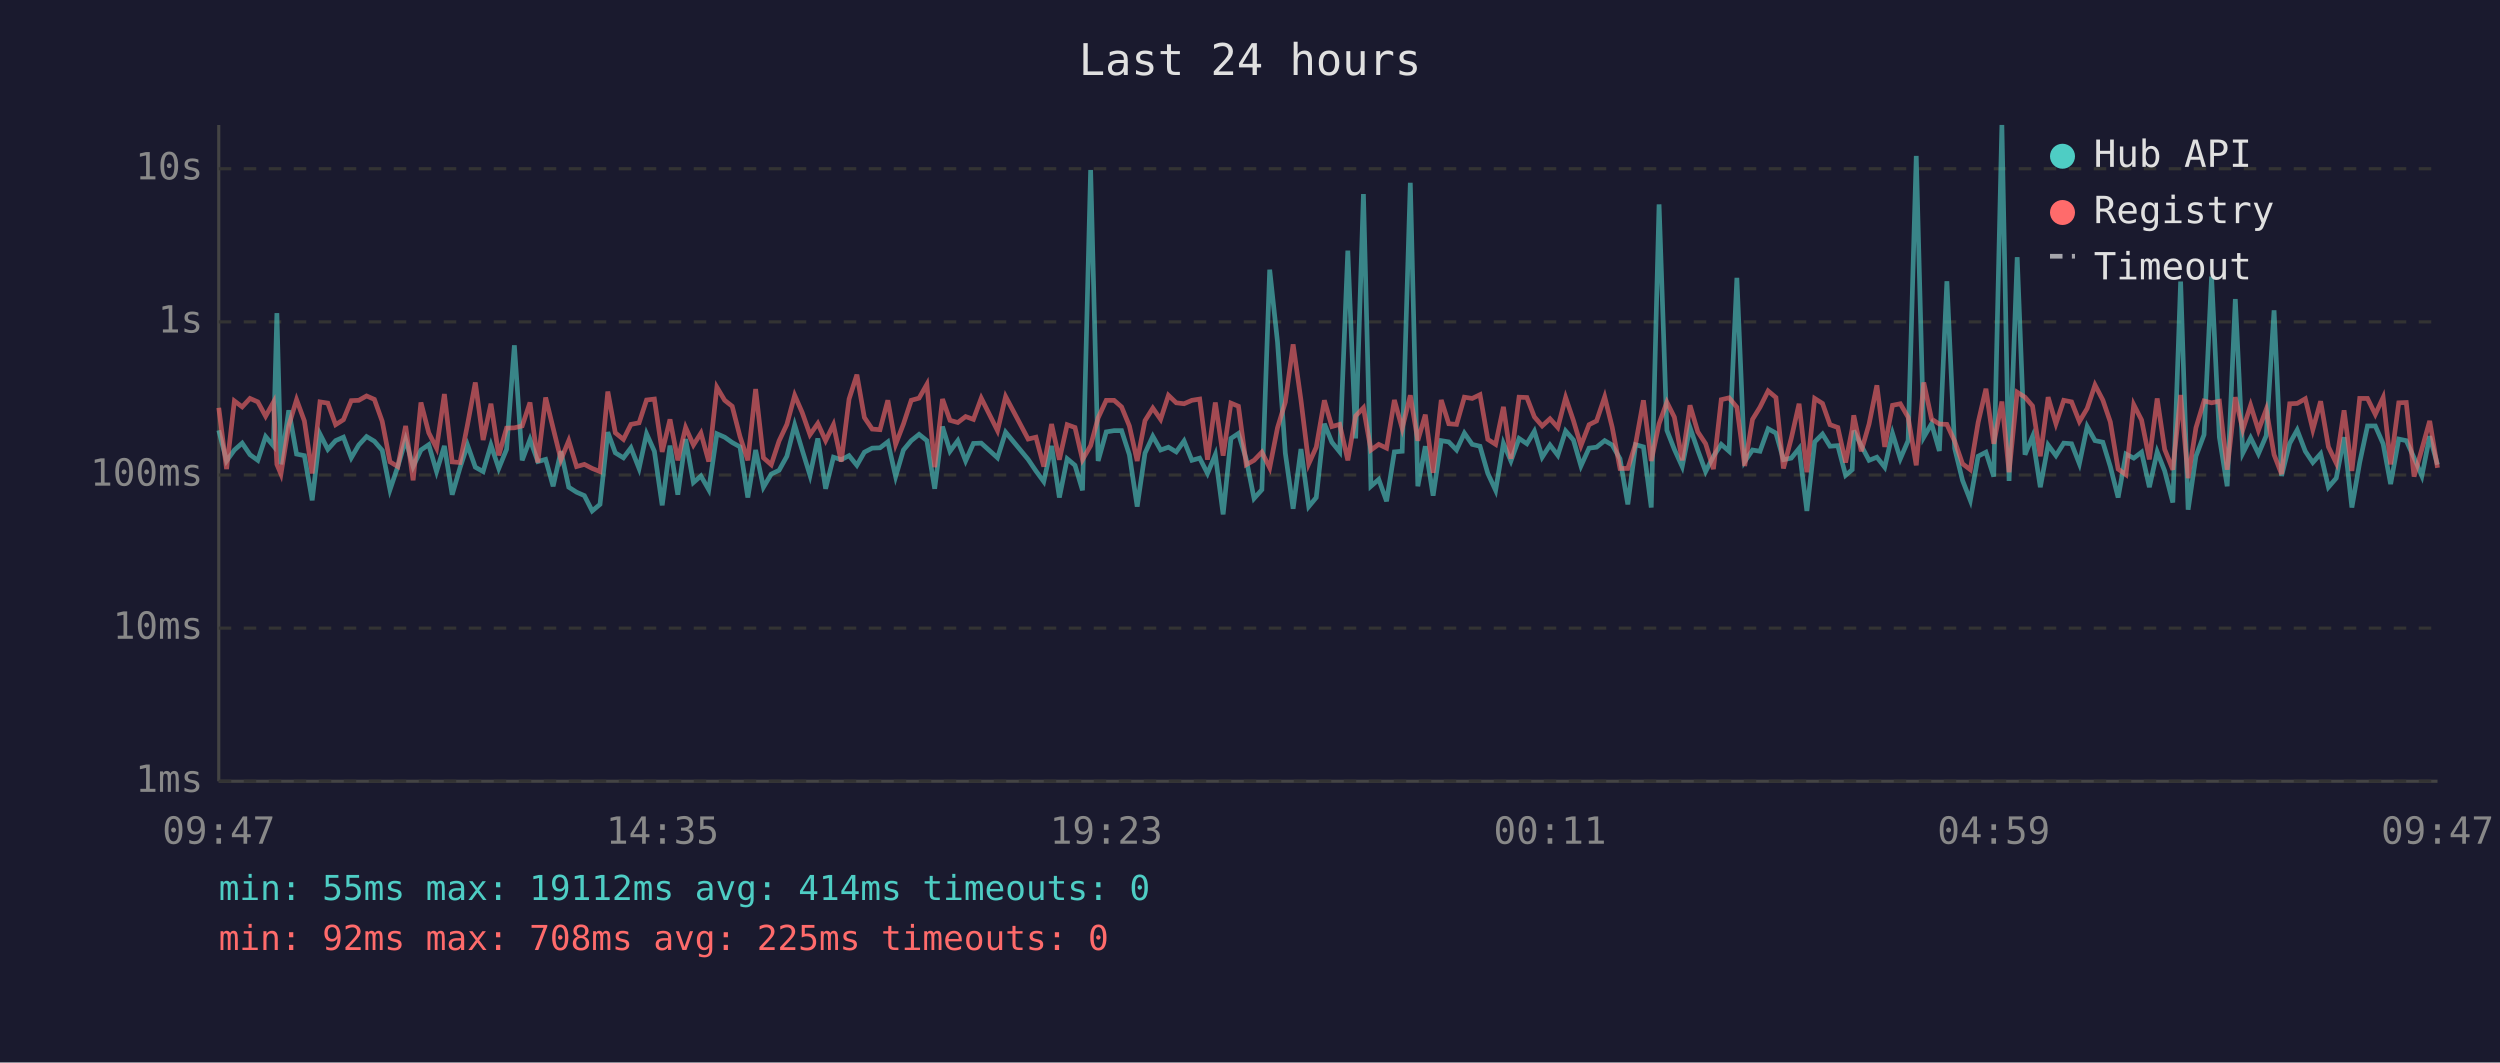
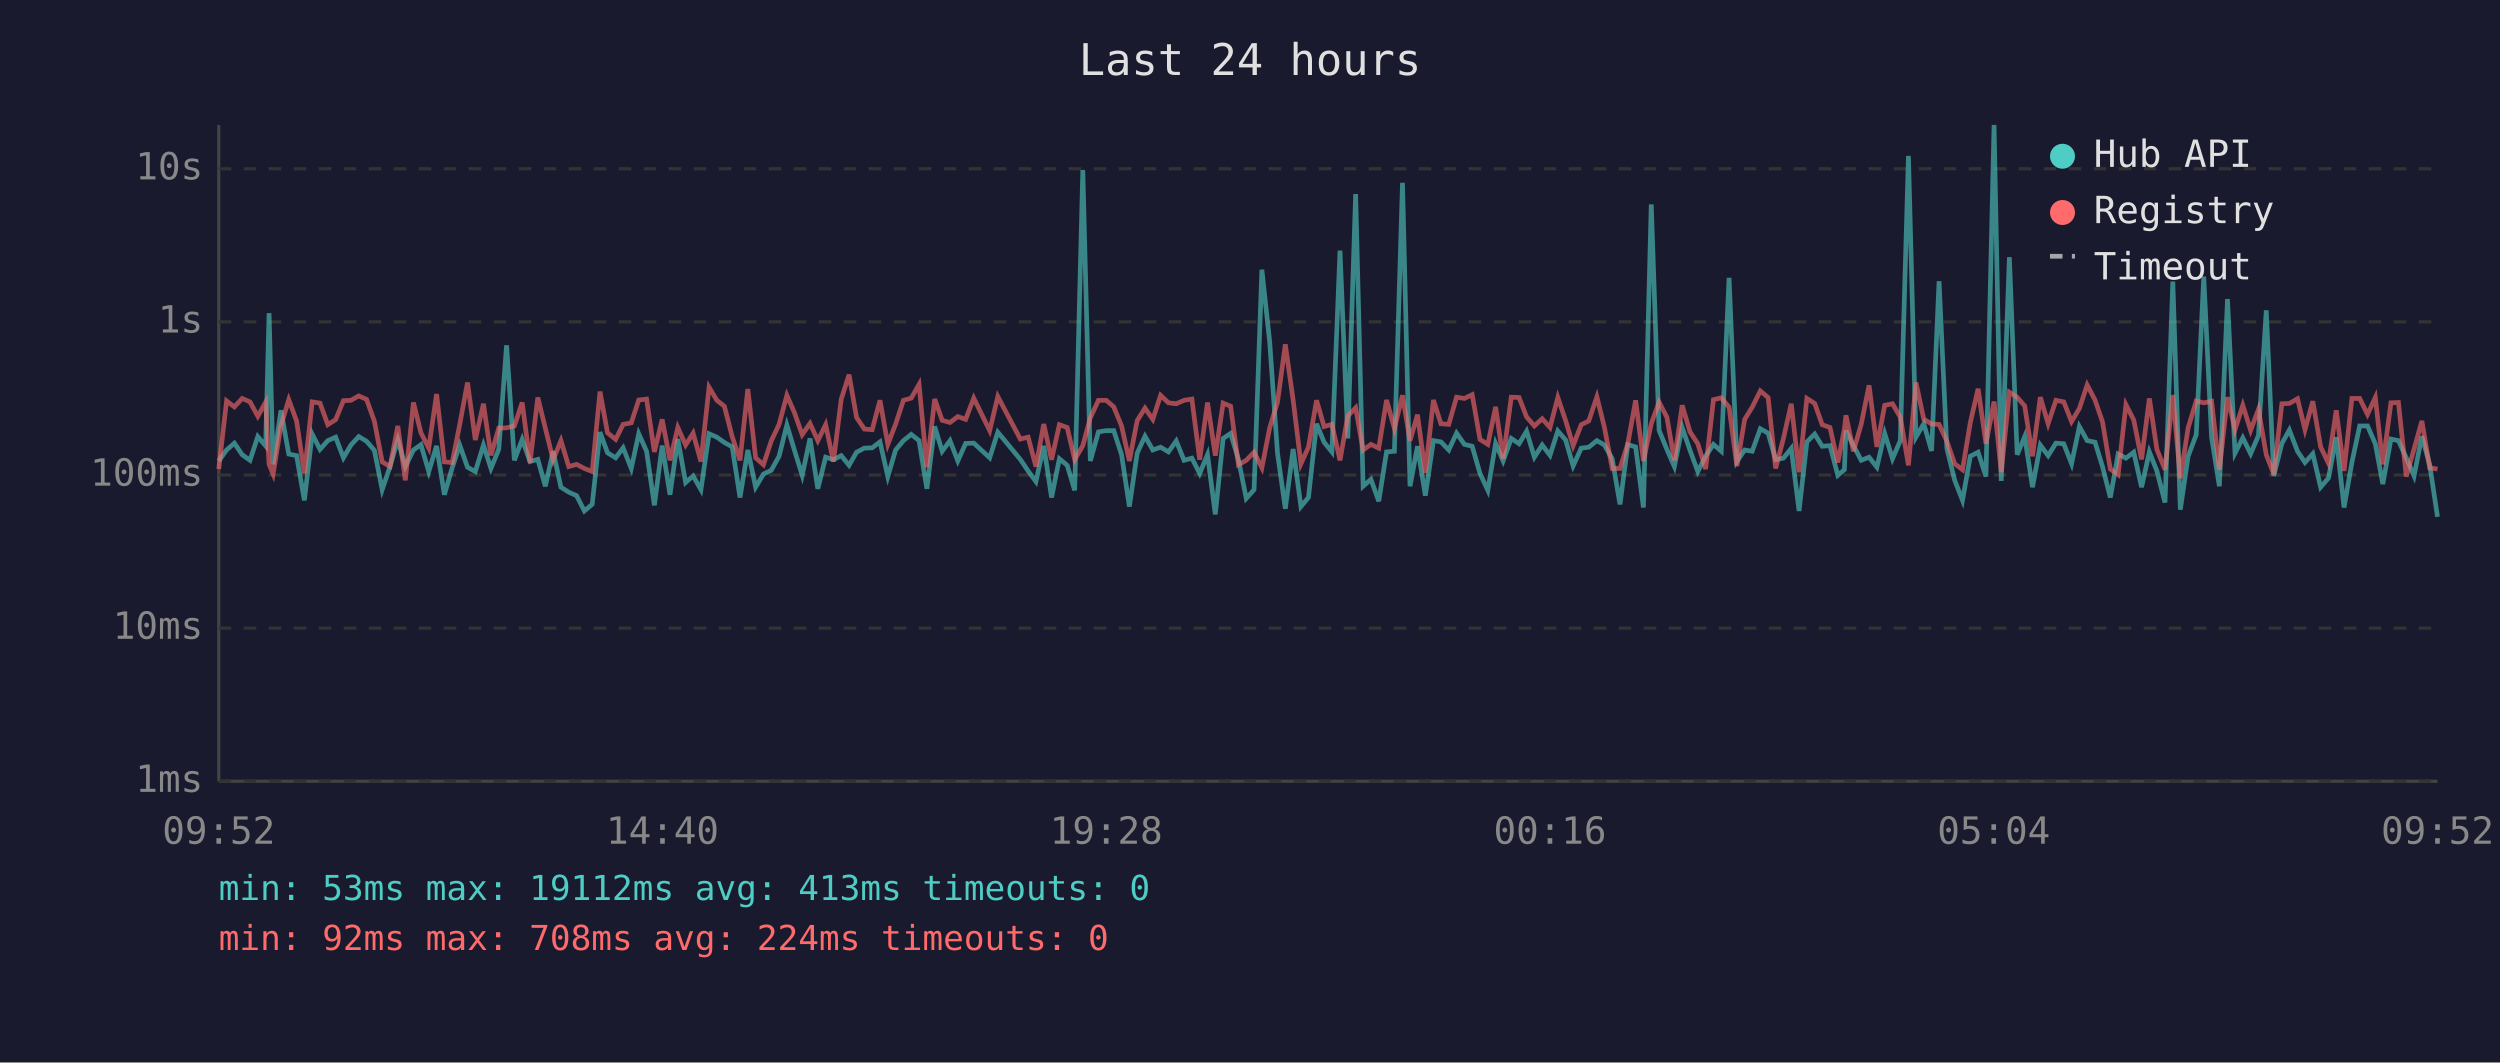
<svg xmlns="http://www.w3.org/2000/svg" viewBox="0 0 800 340" font-family="monospace" font-size="12">
  <rect width="800" height="340" fill="#1a1a2e" />
  <text x="400" y="24" fill="#e0e0e0" font-size="14" text-anchor="middle">Last 24 hours</text>
  <line x1="70" y1="40" x2="70" y2="250" stroke="#444" stroke-width="1" />
  <line x1="70" y1="250" x2="780" y2="250" stroke="#444" stroke-width="1" />
  <line x1="70" y1="250" x2="780" y2="250" stroke="#333" stroke-width="1" stroke-dasharray="4" />
  <text x="65" y="250" fill="#888" text-anchor="end" dominant-baseline="middle">1ms</text>
  <line x1="70" y1="201" x2="780" y2="201" stroke="#333" stroke-width="1" stroke-dasharray="4" />
  <text x="65" y="201" fill="#888" text-anchor="end" dominant-baseline="middle">10ms</text>
  <line x1="70" y1="152" x2="780" y2="152" stroke="#333" stroke-width="1" stroke-dasharray="4" />
  <text x="65" y="152" fill="#888" text-anchor="end" dominant-baseline="middle">100ms</text>
  <line x1="70" y1="103" x2="780" y2="103" stroke="#333" stroke-width="1" stroke-dasharray="4" />
  <text x="65" y="103" fill="#888" text-anchor="end" dominant-baseline="middle">1s</text>
  <line x1="70" y1="54" x2="780" y2="54" stroke="#333" stroke-width="1" stroke-dasharray="4" />
  <text x="65" y="54" fill="#888" text-anchor="end" dominant-baseline="middle">10s</text>
-   <text x="70" y="270" fill="#888" text-anchor="middle">09:47</text>
-   <text x="212" y="270" fill="#888" text-anchor="middle">14:35</text>
-   <text x="354" y="270" fill="#888" text-anchor="middle">19:23</text>
-   <text x="496" y="270" fill="#888" text-anchor="middle">00:11</text>
-   <text x="638" y="270" fill="#888" text-anchor="middle">04:59</text>
-   <text x="780" y="270" fill="#888" text-anchor="middle">09:47</text>
-   <polyline points="70.0,137.7 72.5,147.5 75.0,144.0 77.5,141.8 80.0,145.5 82.5,147.3 85.0,139.7 87.5,142.7 88.6,100.2 89.9,148.6 92.4,131.3 94.9,145.3 97.4,145.8 99.9,160.1 102.4,138.9 104.9,143.8 107.4,141.0 109.9,139.9 112.4,146.5 114.8,142.4 117.3,139.7 119.8,141.2 122.3,144.1 124.8,156.7 127.3,149.3 129.8,140.7 132.2,149.3 134.7,144.0 137.2,142.3 139.7,150.9 142.2,142.7 144.7,158.3 147.2,149.7 149.6,142.4 152.1,149.5 154.6,150.9 157.1,142.4 159.6,149.9 162.1,143.8 164.6,110.5 167.1,147.3 169.6,140.6 172.1,147.7 174.6,147.0 177.0,155.6 179.5,144.4 182.0,155.9 184.5,157.5 187.0,158.6 189.5,163.5 192.0,161.4 194.5,138.3 196.9,144.9 199.5,146.5 201.9,143.3 204.5,149.9 206.9,138.8 209.4,144.4 211.9,161.7 214.4,142.6 216.9,158.3 219.4,140.5 221.9,154.4 224.3,152.3 226.8,156.7 229.4,138.8 231.9,139.9 234.3,141.6 236.8,143.0 239.3,159.2 241.8,144.0 244.3,155.9 246.8,151.7 249.3,150.5 251.8,146.0 254.3,136.0 256.7,144.0 259.2,152.1 261.7,140.3 264.2,156.4 266.7,146.3 269.2,147.1 271.7,145.8 274.2,148.9 276.6,144.7 279.1,143.4 281.6,143.3 284.1,141.4 286.6,152.5 289.1,144.0 291.6,141.0 294.1,139.0 296.6,141.0 299.1,156.4 301.6,136.5 304.0,144.4 306.5,141.0 309.0,147.5 311.5,141.9 314.0,141.8 319.2,146.5 321.8,138.3 329.0,147.0 331.5,150.7 334.0,154.1 336.5,142.7 339.0,159.2 341.5,146.8 344.0,148.9 346.4,156.9 349.0,54.4 351.4,147.5 354.0,138.2 356.5,137.8 358.9,137.8 361.4,145.5 363.9,162.1 366.4,145.0 368.9,139.6 371.4,144.0 373.9,143.1 376.4,144.6 378.9,141.1 381.4,147.3 383.9,146.6 386.4,151.5 388.9,145.5 391.4,164.6 393.9,140.3 396.3,138.7 398.8,147.0 401.3,159.5 403.8,156.7 406.3,86.3 408.8,109.4 411.3,145.0 413.8,162.8 416.3,143.7 418.8,162.1 421.2,159.2 423.8,135.6 426.2,141.5 428.7,144.6 431.3,80.2 433.8,140.3 436.3,62.1 438.7,155.6 441.2,153.4 443.7,160.4 446.2,144.6 448.7,144.4 451.3,58.5 453.7,155.6 456.1,142.8 458.6,158.6 461.2,141.0 463.6,141.4 466.1,144.0 468.6,138.6 471.1,142.2 473.6,142.8 476.1,151.5 478.6,156.9 481.1,141.9 483.5,147.5 486.1,140.3 488.6,142.0 491.0,138.0 493.5,146.3 496.0,142.4 498.5,145.7 501.0,137.9 503.5,140.8 505.9,149.1 508.5,143.4 510.9,143.1 513.5,141.0 515.9,142.4 518.4,146.8 520.9,161.4 523.4,142.3 525.9,143.0 528.4,162.4 530.9,65.4 533.4,137.7 535.8,143.8 538.3,149.3 540.8,136.8 543.3,144.1 545.8,150.9 548.3,146.0 550.8,142.2 553.3,144.4 555.8,88.9 558.3,147.7 560.8,144.0 563.2,144.4 565.8,137.2 568.3,138.6 570.7,147.1 573.2,146.6 575.7,143.5 578.2,163.5 580.7,141.4 583.2,138.9 585.6,142.8 588.1,142.6 590.6,152.1 592.7,150.3 593.2,137.8 595.6,142.6 598.1,147.3 600.6,146.3 603.1,149.5 605.6,138.7 608.1,146.8 610.6,141.0 613.2,49.9 615.6,139.9 618.1,135.6 620.6,144.3 623.0,90.0 625.5,143.5 628.0,153.7 630.5,160.1 633.0,146.0 635.5,144.7 638.0,152.5 640.6,40.0 642.9,153.9 645.5,82.3 648.0,145.5 650.4,139.7 652.9,155.9 655.4,142.4 657.9,145.8 660.4,141.8 662.9,142.0 665.4,148.4 667.9,136.5 670.4,141.0 672.9,141.5 675.3,149.3 677.8,159.2 680.3,145.3 682.8,146.6 685.3,144.7 687.8,155.9 690.3,144.6 692.7,150.7 695.3,160.8 697.8,90.1 700.2,163.1 702.7,146.0 705.3,139.1 707.7,88.5 710.2,139.9 712.7,155.6 715.3,95.7 717.7,145.0 720.2,140.1 722.7,145.2 725.2,139.4 727.7,99.3 730.1,152.3 732.7,141.9 735.1,137.6 737.7,144.4 740.1,148.0 742.6,145.2 745.1,155.9 747.6,153.0 750.1,139.9 752.6,162.4 755.1,148.0 757.6,136.3 760.1,136.3 762.6,142.0 765.0,154.9 767.6,140.5 770.0,141.0 772.5,146.5 775.0,152.3 777.5,139.6 780.0,148.7" fill="none" stroke="#4ecdc4" stroke-width="1.5" opacity="0.6" />
-   <polyline points="70.0,130.5 72.5,150.1 75.0,128.3 77.5,130.2 80.0,127.5 82.5,128.6 85.0,133.2 87.5,128.7 88.6,148.6 89.9,151.7 92.4,136.2 94.9,127.9 97.4,134.7 99.9,151.5 102.4,128.6 104.9,129.0 107.4,135.9 109.9,134.3 112.4,128.2 114.8,128.1 117.3,126.7 119.8,127.8 122.3,134.8 124.8,147.8 127.3,149.3 129.8,136.3 132.2,153.7 134.7,128.8 137.2,138.5 139.7,143.4 142.2,126.1 144.7,147.8 147.2,148.0 149.6,135.9 152.1,122.4 154.6,140.8 157.1,129.2 159.6,145.7 162.1,137.0 164.6,136.9 167.1,136.3 169.6,128.8 172.1,148.0 174.6,127.2 177.0,137.0 179.5,147.1 182.0,141.0 184.5,149.3 187.0,148.6 189.5,149.9 192.0,150.9 194.5,125.3 196.9,138.5 199.5,140.6 201.9,135.8 204.5,135.3 206.9,128.0 209.4,127.7 211.9,144.6 214.4,134.2 216.9,147.3 219.4,136.8 221.9,142.4 224.3,138.6 226.8,147.7 229.4,123.9 231.9,128.1 234.3,130.0 236.8,139.7 239.3,147.3 241.8,124.5 244.3,146.5 246.8,148.7 249.3,141.1 251.8,135.8 254.3,126.5 256.7,132.0 259.2,139.1 261.7,135.5 264.2,141.0 266.7,135.9 269.2,147.7 271.7,127.7 274.2,119.9 276.6,133.6 279.1,137.3 281.6,137.5 284.1,128.1 286.6,142.2 289.1,135.7 291.6,128.1 294.1,127.4 296.6,123.0 299.1,149.5 301.6,127.7 304.0,134.5 306.5,135.2 309.0,133.3 311.5,134.2 314.0,127.4 319.2,137.8 321.8,126.9 329.0,140.5 331.5,139.9 334.0,149.3 336.5,135.7 339.0,147.1 341.5,135.9 344.0,136.8 346.4,147.1 349.0,142.6 351.4,133.7 354.0,128.1 356.5,128.1 358.9,130.2 361.4,136.3 363.9,147.5 366.4,134.6 368.9,130.6 371.4,134.2 373.9,126.5 376.4,128.9 378.9,129.2 381.4,128.1 383.9,127.7 386.4,147.1 388.9,128.8 391.4,145.8 393.9,129.0 396.3,130.0 398.8,148.7 401.3,147.3 403.8,144.7 406.3,149.7 408.8,136.9 411.3,128.7 413.8,110.2 416.3,128.0 418.8,148.4 421.2,143.1 423.8,128.1 426.2,136.5 428.7,135.8 431.3,147.3 433.8,133.1 436.3,130.5 438.7,144.0 441.2,142.2 443.7,143.4 446.2,128.0 448.7,137.1 451.3,126.5 453.7,141.0 456.1,132.7 458.6,151.3 461.2,128.0 463.6,135.6 466.1,135.8 468.6,127.1 471.1,127.5 473.6,126.3 476.1,140.6 478.6,142.2 481.1,130.2 483.5,146.8 486.1,127.1 488.6,127.2 491.0,133.4 493.5,136.3 496.0,134.0 498.5,136.8 501.0,127.2 503.5,134.6 505.9,142.6 508.5,135.9 510.9,134.7 513.5,127.0 515.9,136.7 518.4,149.9 520.9,149.9 523.4,142.0 525.9,128.1 528.4,147.5 530.9,135.6 533.4,128.7 535.8,133.5 538.3,147.3 540.8,129.7 543.3,138.2 545.8,142.0 548.3,150.1 550.8,127.9 553.3,127.3 555.8,130.3 558.3,149.1 560.8,134.2 563.2,130.3 565.8,125.1 568.3,127.2 570.7,149.9 573.2,140.3 575.7,129.2 578.2,151.1 580.7,127.5 583.2,129.1 585.6,135.9 588.1,136.8 590.6,148.0 592.7,137.3 593.2,132.9 595.6,144.4 598.1,135.7 600.6,123.3 603.1,143.0 605.6,129.7 608.1,129.2 610.6,133.5 613.2,148.9 615.6,122.4 618.1,134.1 620.6,135.7 623.0,135.8 625.5,141.2 628.0,148.4 630.5,150.3 633.0,135.2 635.5,124.4 638.0,142.0 640.6,128.5 642.9,151.1 645.5,125.5 648.0,127.1 650.4,129.9 652.9,146.0 655.4,127.1 657.9,135.6 660.4,128.1 662.9,128.6 665.4,134.9 667.9,130.7 670.4,123.2 672.9,128.0 675.3,135.0 677.8,150.1 680.3,151.9 682.8,129.5 685.3,134.4 687.8,147.0 690.3,127.5 692.7,143.8 695.3,150.3 697.8,126.4 700.2,153.0 702.7,136.9 705.3,128.3 707.7,128.9 710.2,128.4 712.7,150.3 715.3,127.1 717.7,137.5 720.2,129.7 722.7,137.7 725.2,131.0 727.7,145.5 730.1,151.7 732.7,129.2 735.1,129.1 737.7,127.6 740.1,137.5 742.6,128.4 745.1,143.0 747.6,148.2 750.1,131.3 752.6,150.7 755.1,127.5 757.6,127.5 760.1,132.6 762.6,127.2 765.0,148.6 767.6,128.9 770.0,128.8 772.5,152.5 775.0,143.7 777.5,134.7 780.0,149.7" fill="none" stroke="#ff6b6b" stroke-width="1.5" opacity="0.6" />
+   <text x="70" y="270" fill="#888" text-anchor="middle">09:52</text>
+   <text x="212" y="270" fill="#888" text-anchor="middle">14:40</text>
+   <text x="354" y="270" fill="#888" text-anchor="middle">19:28</text>
+   <text x="496" y="270" fill="#888" text-anchor="middle">00:16</text>
+   <text x="638" y="270" fill="#888" text-anchor="middle">05:04</text>
+   <text x="780" y="270" fill="#888" text-anchor="middle">09:52</text>
+   <polyline points="70.0,147.5 72.5,144.0 75.0,141.8 77.5,145.5 80.0,147.3 82.5,139.7 85.0,142.7 86.1,100.2 87.4,148.6 89.9,131.3 92.4,145.3 94.9,145.8 97.4,160.1 99.9,138.9 102.4,143.8 104.9,141.0 107.4,139.9 109.9,146.5 112.3,142.4 114.8,139.7 117.3,141.2 119.8,144.1 122.3,156.7 124.8,149.3 127.3,140.7 129.7,149.3 132.3,144.0 134.7,142.3 137.2,150.9 139.7,142.7 142.2,158.3 144.7,149.7 147.1,142.4 149.6,149.5 152.1,150.9 154.7,142.4 157.1,149.9 159.6,143.8 162.1,110.5 164.6,147.3 167.1,140.6 169.6,147.7 172.1,147.0 174.5,155.6 177.0,144.4 179.5,155.9 182.0,157.5 184.5,158.6 187.0,163.5 189.5,161.4 192.0,138.3 194.4,144.9 197.0,146.5 199.4,143.3 202.0,149.9 204.4,138.8 206.9,144.4 209.4,161.7 211.9,142.6 214.4,158.3 216.9,140.5 219.4,154.4 221.8,152.3 224.3,156.7 226.9,138.8 229.4,139.9 231.8,141.6 234.3,143.0 236.8,159.2 239.3,144.0 241.8,155.9 244.3,151.7 246.8,150.5 249.3,146.0 251.8,136.0 254.2,144.0 256.7,152.1 259.2,140.3 261.7,156.4 264.2,146.3 266.7,147.1 269.2,145.8 271.7,148.9 274.1,144.7 276.6,143.4 279.1,143.3 281.6,141.4 284.1,152.5 286.6,144.0 289.1,141.0 291.6,139.0 294.1,141.0 296.6,156.4 299.1,136.5 301.5,144.4 304.0,141.0 306.5,147.5 309.0,141.9 311.6,141.8 316.7,146.5 319.3,138.3 326.5,147.0 329.0,150.7 331.5,154.1 334.0,142.7 336.5,159.2 339.0,146.8 341.5,148.9 343.9,156.9 346.5,54.4 348.9,147.5 351.5,138.2 354.0,137.8 356.4,137.8 358.9,145.5 361.4,162.1 363.9,145.0 366.4,139.6 368.9,144.0 371.4,143.1 373.9,144.6 376.4,141.1 378.9,147.3 381.4,146.6 383.9,151.5 386.4,145.5 388.9,164.6 391.4,140.3 393.8,138.7 396.3,147.0 398.8,159.5 401.3,156.7 403.8,86.3 406.3,109.4 408.8,145.0 411.3,162.8 413.8,143.7 416.3,162.1 418.7,159.2 421.3,135.6 423.7,141.5 426.2,144.6 428.8,80.2 431.3,140.3 433.8,62.1 436.2,155.6 438.7,153.4 441.2,160.4 443.7,144.6 446.2,144.4 448.8,58.5 451.2,155.6 453.6,142.8 456.1,158.6 458.7,141.0 461.1,141.4 463.6,144.0 466.1,138.6 468.6,142.2 471.1,142.8 473.6,151.5 476.1,156.9 478.6,141.9 481.0,147.5 483.6,140.3 486.1,142.0 488.5,138.0 491.0,146.3 493.5,142.4 496.0,145.7 498.5,137.9 501.0,140.8 503.4,149.1 506.0,143.4 508.4,143.1 511.0,141.0 513.4,142.4 515.9,146.8 518.4,161.4 520.9,142.3 523.4,143.0 525.9,162.4 528.4,65.4 530.9,137.7 533.4,143.8 535.8,149.3 538.3,136.8 540.8,144.1 543.3,150.9 545.8,146.0 548.3,142.2 550.8,144.4 553.3,88.9 555.8,147.7 558.3,144.0 560.7,144.4 563.3,137.2 565.8,138.6 568.2,147.1 570.7,146.6 573.2,143.5 575.7,163.5 578.2,141.4 580.7,138.9 583.1,142.8 585.6,142.6 588.1,152.1 590.2,150.3 590.7,137.8 593.1,142.6 595.6,147.3 598.1,146.3 600.6,149.5 603.1,138.7 605.6,146.8 608.1,141.0 610.7,49.9 613.1,139.9 615.6,135.6 618.1,144.3 620.5,90.0 623.0,143.5 625.5,153.7 628.0,160.1 630.5,146.0 633.0,144.7 635.5,152.5 638.1,40.0 640.4,153.9 643.0,82.3 645.5,145.5 647.9,139.7 650.4,155.9 652.9,142.4 655.4,145.8 657.9,141.8 660.4,142.0 662.9,148.4 665.4,136.5 667.9,141.0 670.4,141.5 672.8,149.3 675.3,159.2 677.8,145.3 680.3,146.6 682.8,144.7 685.3,155.9 687.8,144.6 690.2,150.7 692.8,160.8 695.3,90.1 697.7,163.1 700.2,146.0 702.8,139.1 705.2,88.5 707.7,139.9 710.2,155.6 712.8,95.7 715.2,145.0 717.7,140.1 720.2,145.2 722.7,139.4 725.2,99.3 727.6,152.3 730.2,141.9 732.6,137.6 735.2,144.4 737.6,148.0 740.1,145.2 742.6,155.9 745.1,153.0 747.6,139.9 750.1,162.4 752.6,148.0 755.1,136.3 757.6,136.3 760.1,142.0 762.5,154.9 765.1,140.5 767.5,141.0 770.0,146.5 772.5,152.3 775.0,139.6 777.5,148.7 780.0,165.4" fill="none" stroke="#4ecdc4" stroke-width="1.5" opacity="0.6" />
+   <polyline points="70.0,150.1 72.5,128.3 75.0,130.2 77.5,127.5 80.0,128.6 82.5,133.2 85.0,128.7 86.1,148.6 87.4,151.7 89.9,136.2 92.4,127.9 94.9,134.7 97.4,151.5 99.9,128.6 102.4,129.0 104.9,135.9 107.4,134.3 109.9,128.2 112.3,128.1 114.8,126.7 117.3,127.8 119.8,134.8 122.3,147.8 124.8,149.3 127.3,136.3 129.7,153.7 132.3,128.8 134.7,138.5 137.2,143.4 139.7,126.1 142.2,147.8 144.7,148.0 147.1,135.9 149.6,122.4 152.1,140.8 154.7,129.2 157.1,145.7 159.6,137.0 162.1,136.9 164.6,136.3 167.1,128.8 169.6,148.0 172.1,127.2 174.5,137.0 177.0,147.1 179.5,141.0 182.0,149.3 184.5,148.6 187.0,149.9 189.5,150.9 192.0,125.3 194.4,138.5 197.0,140.6 199.4,135.8 202.0,135.3 204.4,128.0 206.9,127.7 209.4,144.6 211.9,134.2 214.4,147.3 216.9,136.8 219.4,142.4 221.8,138.6 224.3,147.7 226.9,123.9 229.4,128.1 231.8,130.0 234.3,139.7 236.8,147.3 239.3,124.5 241.8,146.5 244.3,148.7 246.8,141.1 249.3,135.8 251.8,126.5 254.2,132.0 256.7,139.1 259.2,135.5 261.7,141.0 264.2,135.9 266.7,147.7 269.2,127.7 271.7,119.9 274.1,133.6 276.6,137.3 279.1,137.5 281.6,128.1 284.1,142.2 286.6,135.7 289.1,128.1 291.6,127.4 294.1,123.0 296.6,149.5 299.1,127.7 301.5,134.5 304.0,135.2 306.5,133.3 309.0,134.2 311.6,127.4 316.7,137.8 319.3,126.9 326.5,140.5 329.0,139.9 331.5,149.3 334.0,135.7 336.5,147.1 339.0,135.9 341.5,136.8 343.9,147.1 346.5,142.6 348.9,133.7 351.5,128.1 354.0,128.1 356.4,130.2 358.9,136.3 361.4,147.5 363.9,134.6 366.4,130.6 368.9,134.2 371.4,126.5 373.9,128.9 376.4,129.2 378.9,128.1 381.4,127.7 383.9,147.1 386.4,128.8 388.9,145.8 391.4,129.0 393.8,130.0 396.3,148.7 398.8,147.3 401.3,144.7 403.8,149.7 406.3,136.9 408.8,128.7 411.3,110.2 413.8,128.0 416.3,148.4 418.7,143.1 421.3,128.1 423.7,136.5 426.2,135.8 428.8,147.3 431.3,133.1 433.8,130.5 436.2,144.0 438.7,142.2 441.2,143.4 443.7,128.0 446.2,137.1 448.8,126.5 451.2,141.0 453.6,132.7 456.1,151.3 458.7,128.0 461.1,135.6 463.6,135.8 466.1,127.1 468.6,127.5 471.1,126.3 473.6,140.6 476.1,142.2 478.6,130.2 481.0,146.8 483.6,127.1 486.1,127.2 488.5,133.4 491.0,136.3 493.5,134.0 496.0,136.8 498.5,127.2 501.0,134.6 503.4,142.6 506.0,135.9 508.4,134.7 511.0,127.0 513.4,136.7 515.9,149.9 518.4,149.9 520.9,142.0 523.4,128.1 525.9,147.5 528.4,135.6 530.9,128.7 533.4,133.5 535.8,147.3 538.3,129.7 540.8,138.2 543.3,142.0 545.8,150.1 548.3,127.9 550.8,127.3 553.3,130.3 555.8,149.1 558.3,134.2 560.7,130.3 563.3,125.1 565.8,127.2 568.2,149.9 570.7,140.3 573.2,129.2 575.7,151.1 578.2,127.5 580.7,129.1 583.1,135.9 585.6,136.8 588.1,148.0 590.2,137.3 590.7,132.9 593.1,144.4 595.6,135.7 598.1,123.3 600.6,143.0 603.1,129.7 605.6,129.2 608.1,133.5 610.7,148.9 613.1,122.4 615.6,134.1 618.1,135.7 620.5,135.8 623.0,141.2 625.5,148.4 628.0,150.3 630.5,135.2 633.0,124.4 635.5,142.0 638.1,128.5 640.4,151.1 643.0,125.5 645.5,127.1 647.9,129.9 650.4,146.0 652.9,127.1 655.4,135.6 657.9,128.1 660.4,128.6 662.9,134.9 665.4,130.7 667.9,123.2 670.4,128.0 672.8,135.0 675.3,150.1 677.8,151.9 680.3,129.5 682.8,134.4 685.3,147.0 687.8,127.5 690.2,143.8 692.8,150.3 695.3,126.4 697.7,153.0 700.2,136.9 702.8,128.3 705.2,128.9 707.7,128.4 710.2,150.3 712.8,127.1 715.2,137.5 717.7,129.7 720.2,137.7 722.7,131.0 725.2,145.5 727.6,151.7 730.2,129.2 732.6,129.1 735.2,127.6 737.6,137.5 740.1,128.4 742.6,143.0 745.1,148.2 747.6,131.3 750.1,150.7 752.6,127.5 755.1,127.5 757.6,132.6 760.1,127.2 762.5,148.6 765.1,128.9 767.5,128.8 770.0,152.5 772.5,143.7 775.0,134.7 777.5,149.7 780.0,150.1" fill="none" stroke="#ff6b6b" stroke-width="1.5" opacity="0.6" />
  <circle cx="660" cy="50" r="4" fill="#4ecdc4" />
  <text x="670" y="50" fill="#e0e0e0" dominant-baseline="middle">Hub API</text>
  <circle cx="660" cy="68" r="4" fill="#ff6b6b" />
  <text x="670" y="68" fill="#e0e0e0" dominant-baseline="middle">Registry</text>
  <line x1="656" y1="82" x2="664" y2="82" stroke="#e0e0e0" stroke-width="1.5" stroke-dasharray="4,3" opacity="0.7" />
  <text x="670" y="86" fill="#e0e0e0" dominant-baseline="middle">Timeout</text>
-   <text x="70" y="288" fill="#4ecdc4" font-size="11">min: 55ms  max: 19112ms  avg: 414ms  timeouts: 0</text>
-   <text x="70" y="304" fill="#ff6b6b" font-size="11">min: 92ms  max: 708ms  avg: 225ms  timeouts: 0</text>
+   <text x="70" y="288" fill="#4ecdc4" font-size="11">min: 53ms  max: 19112ms  avg: 413ms  timeouts: 0</text>
+   <text x="70" y="304" fill="#ff6b6b" font-size="11">min: 92ms  max: 708ms  avg: 224ms  timeouts: 0</text>
</svg>
